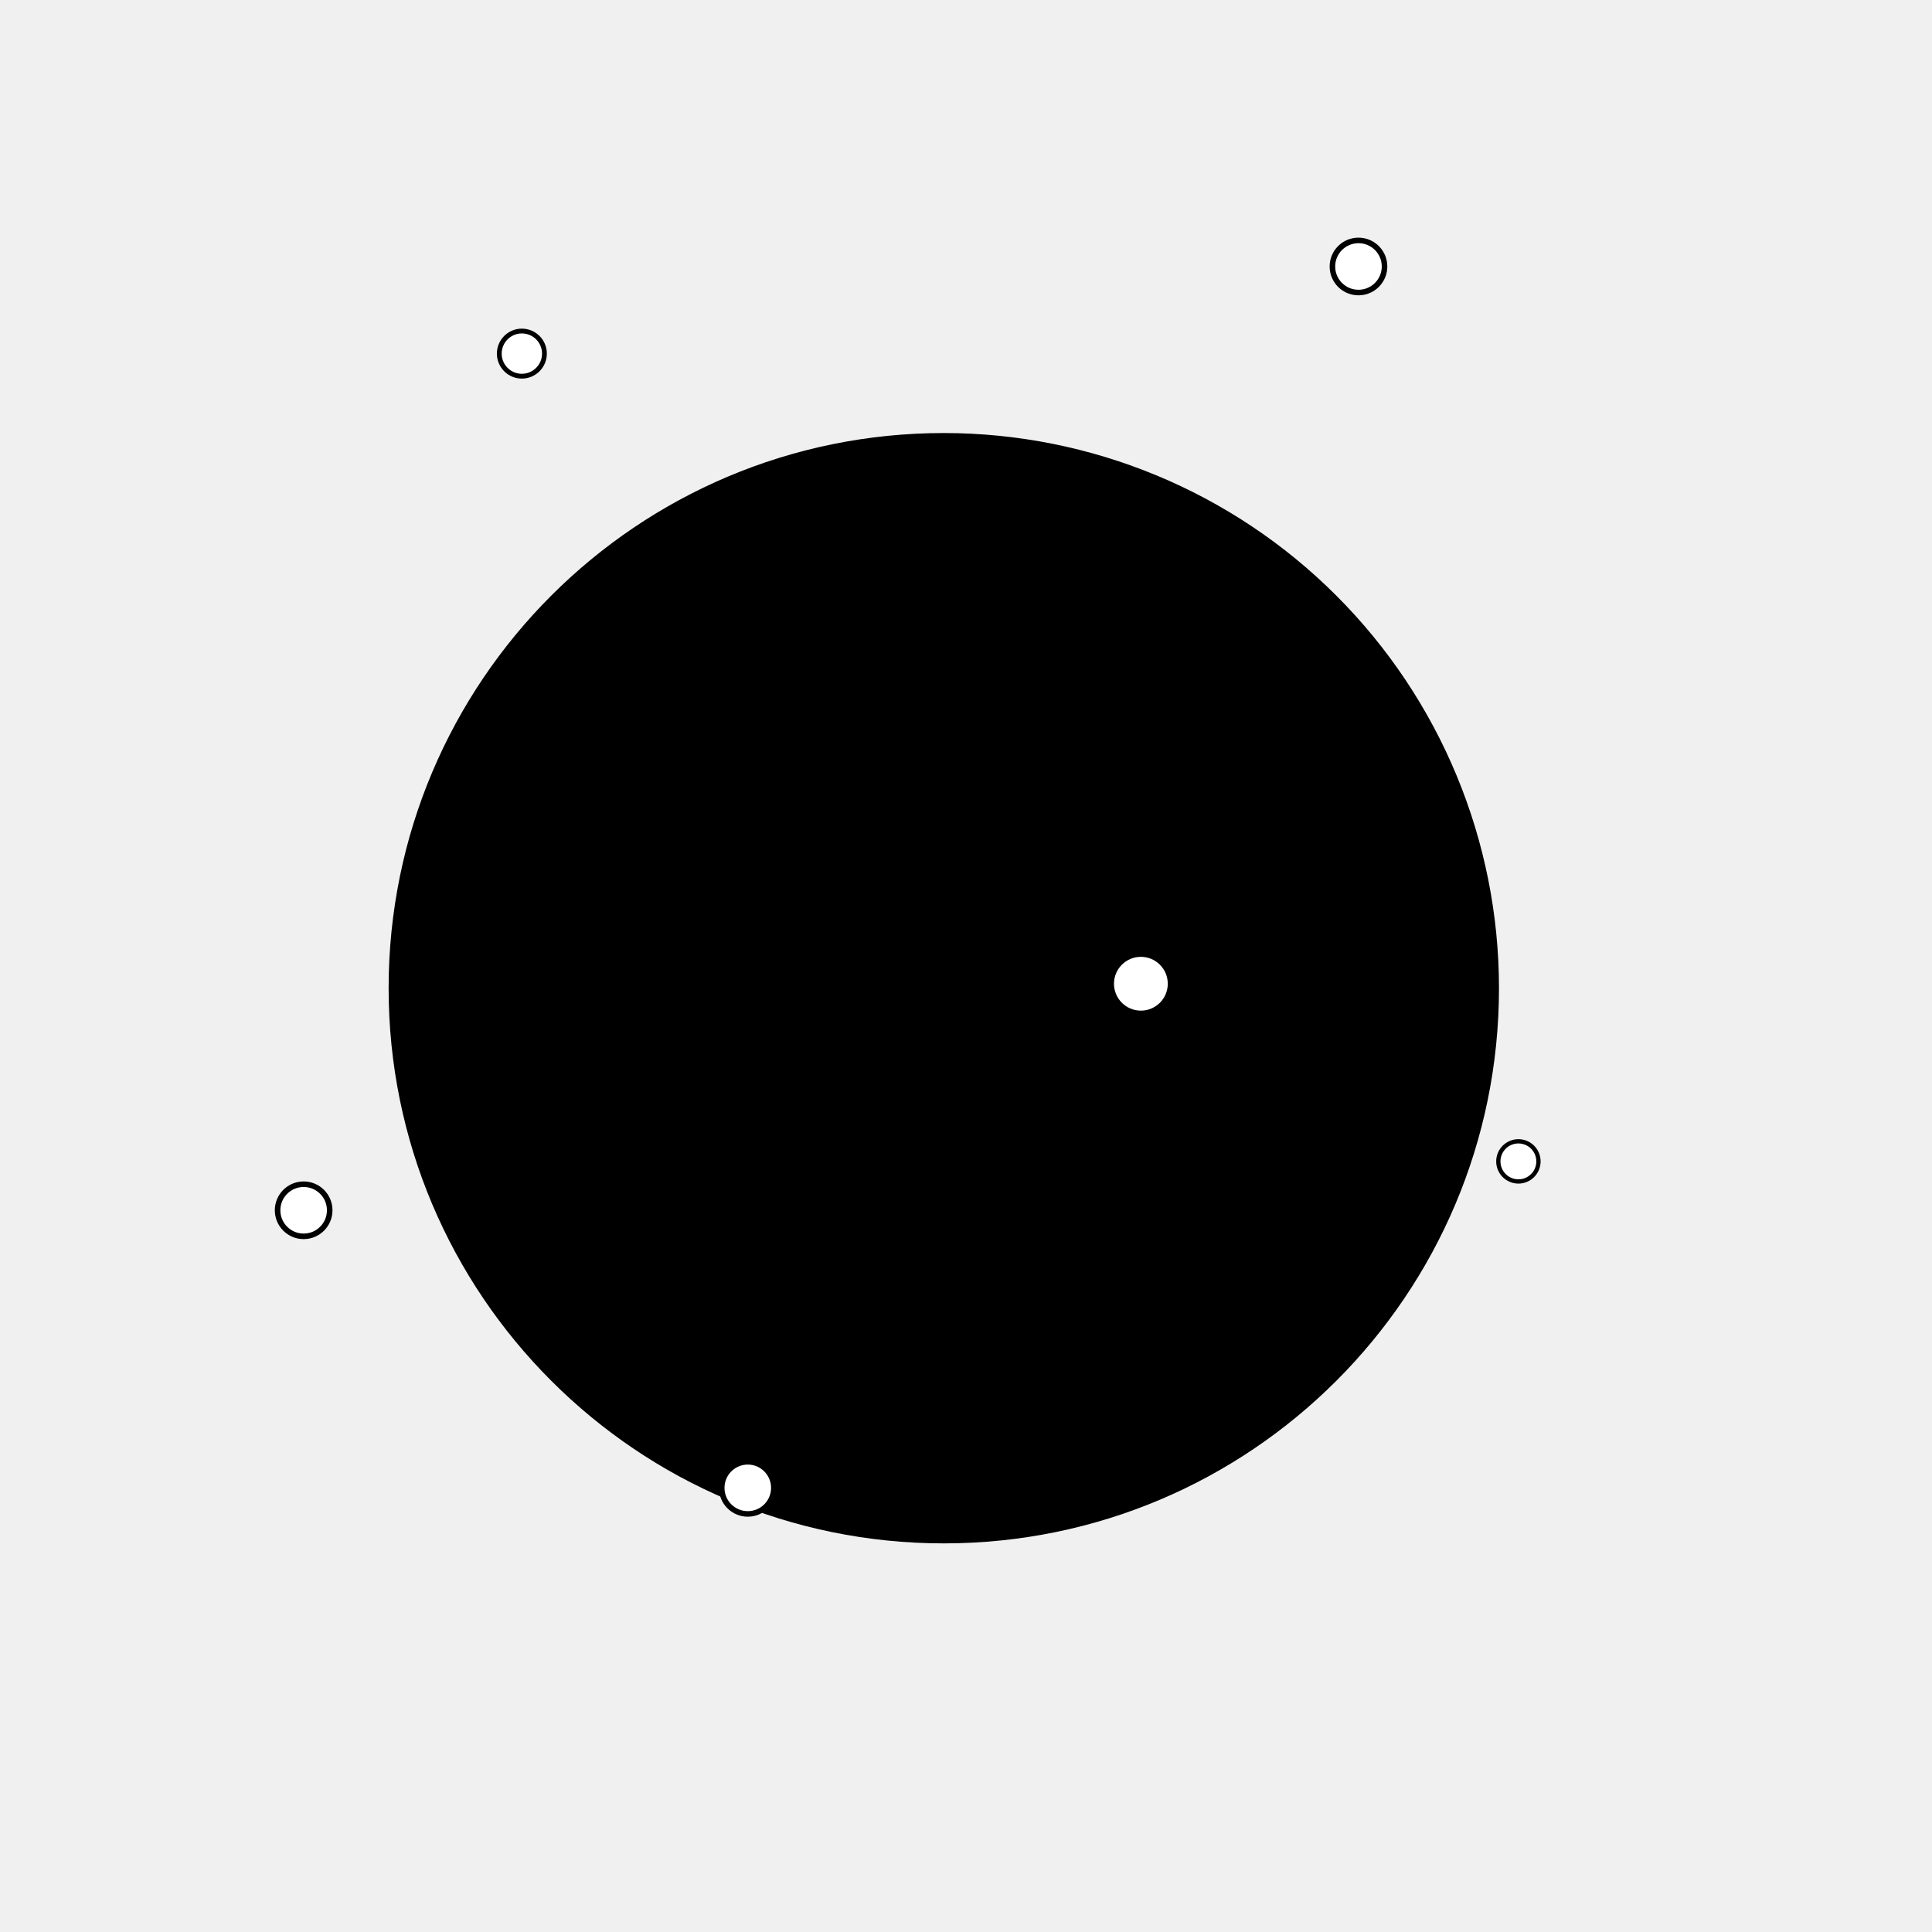
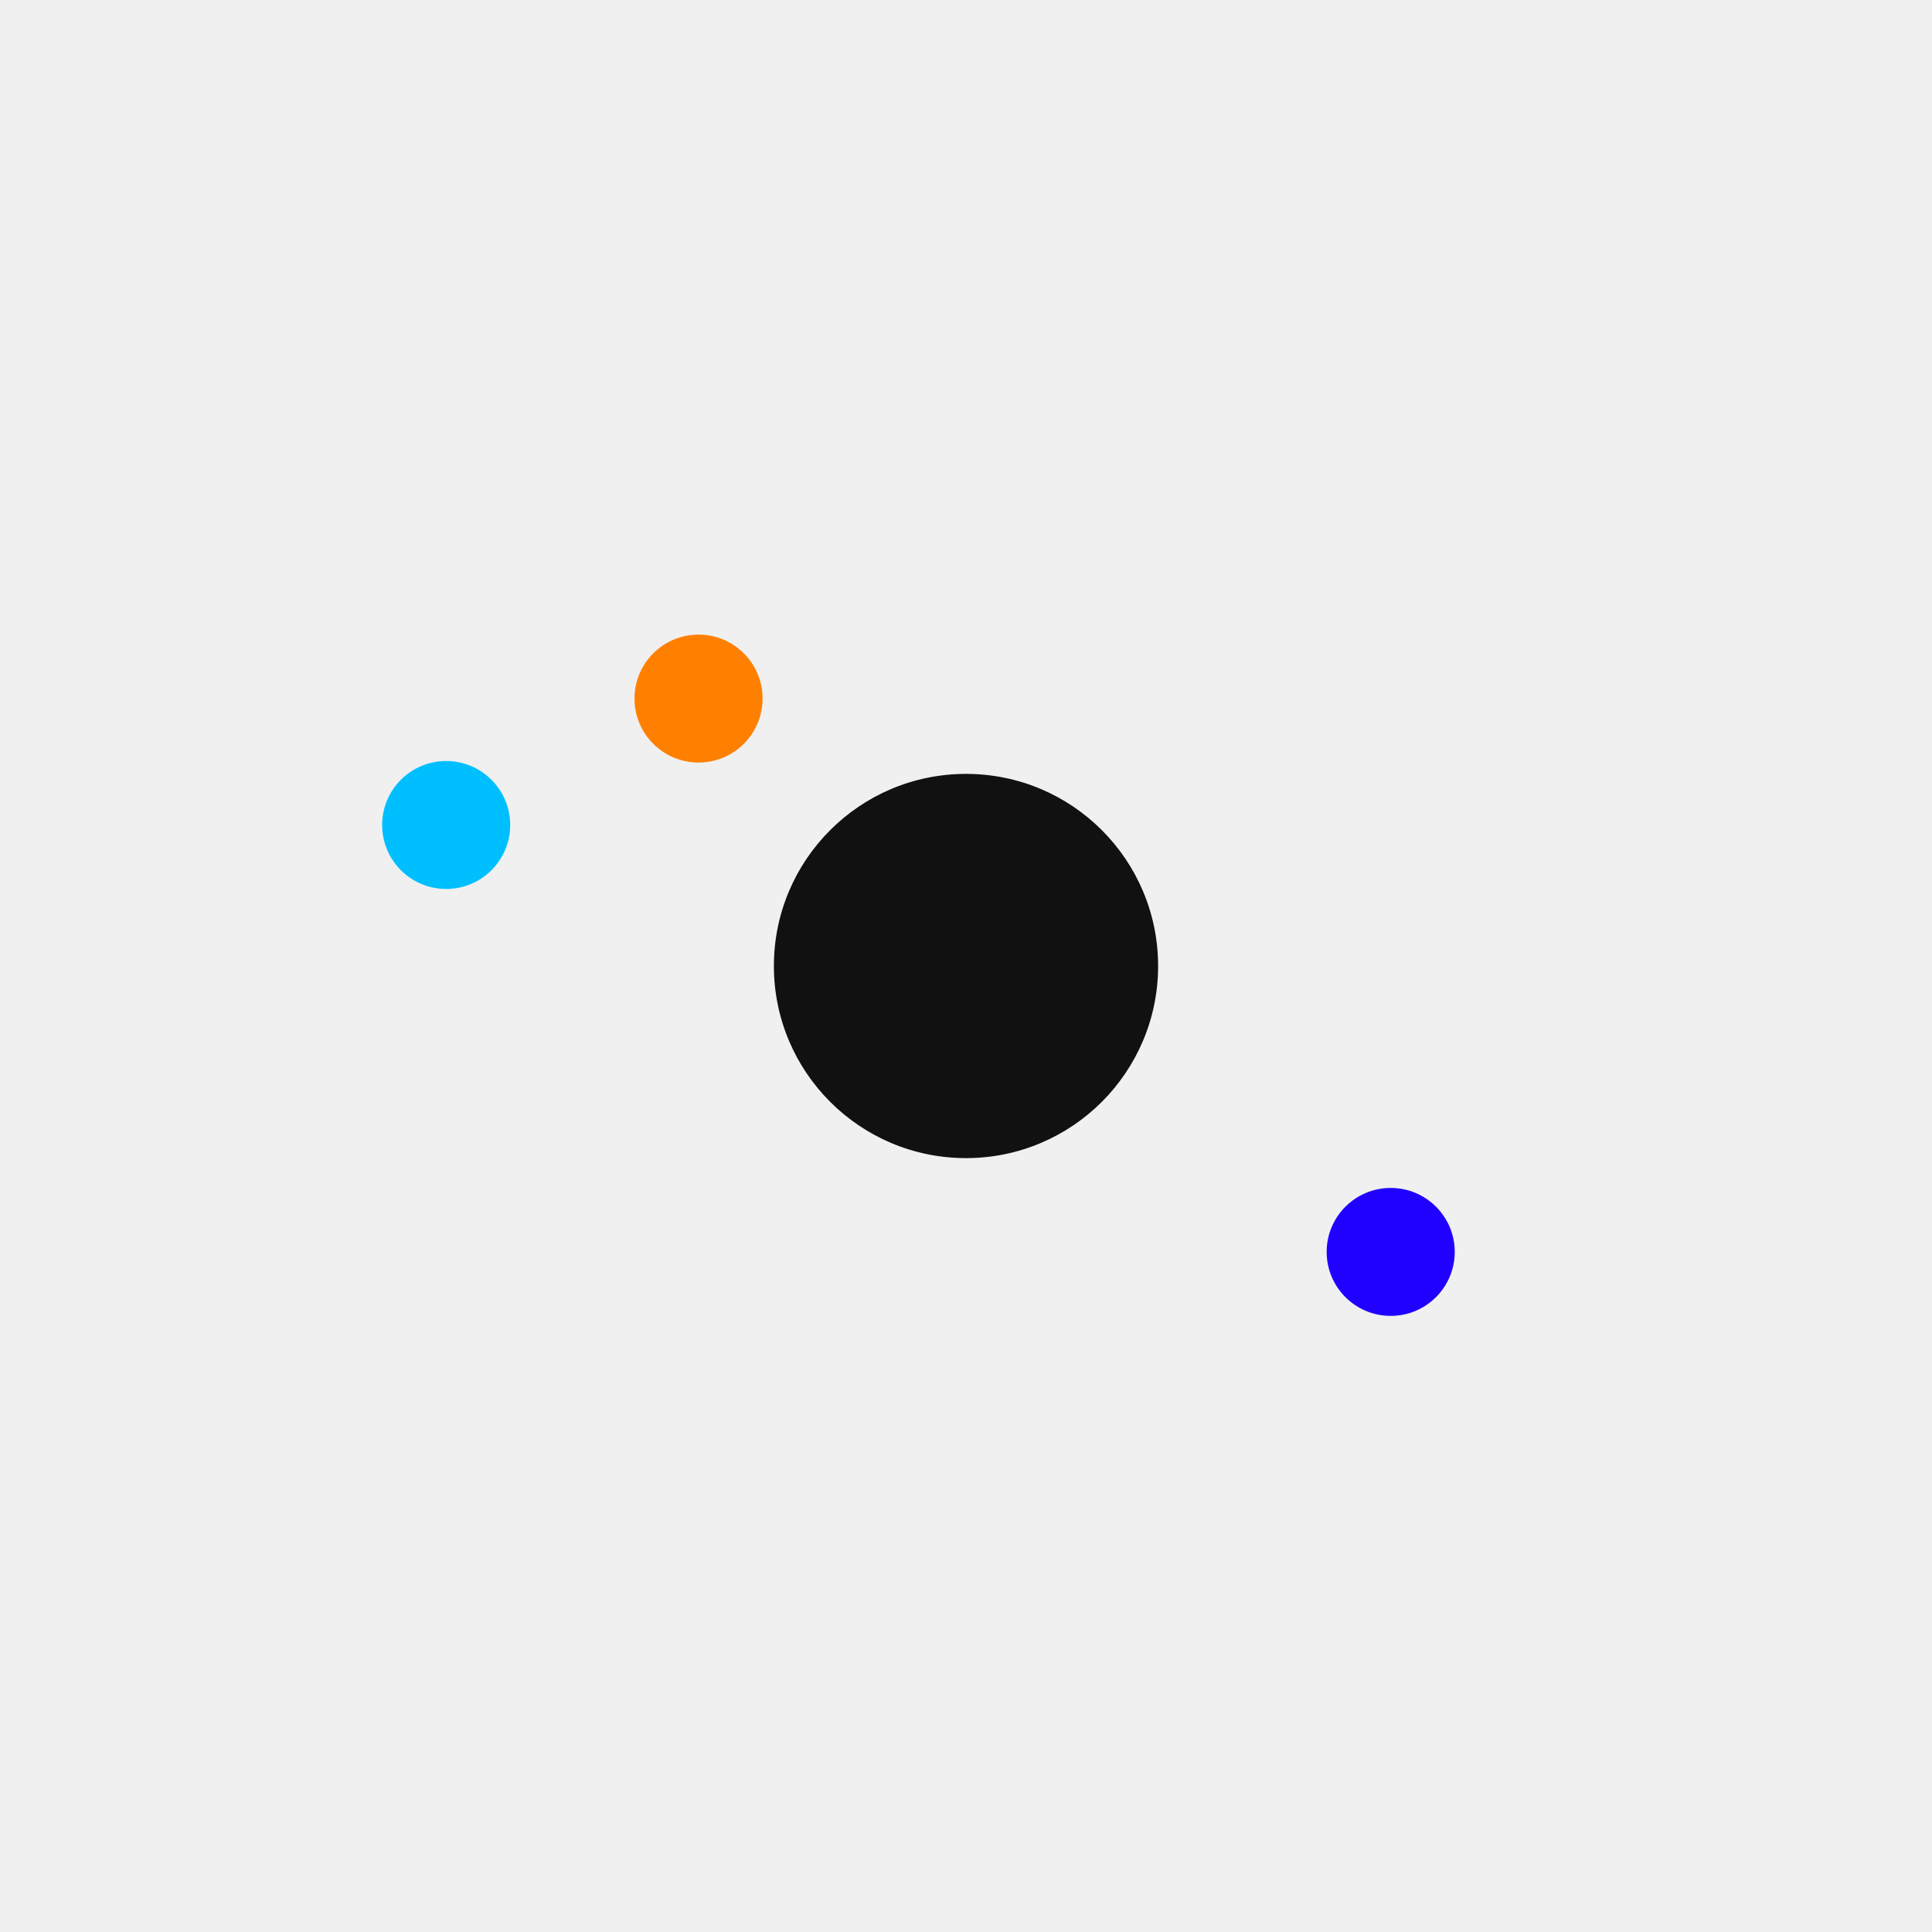
- <svg xmlns="http://www.w3.org/2000/svg" viewBox="0 0 348 348" fill="none">
-   <path d="M76.112 178c0-51.857 42.04-93.888 93.89-93.888 24.9 0 48.78 9.887 66.38 27.495A93.898 93.898 0 01263.892 178c0 51.857-42.04 93.888-93.89 93.888S76.112 229.85 76.112 178z" fill="#000" stroke="#000" stroke-width="12.224" />
-   <path d="M89.933 63.694a4.067 4.067 0 118.134 0 4.067 4.067 0 01-8.134 0z" fill="#fff" stroke="#000" stroke-width=".866" />
-   <path d="M240 48a4.694 4.694 0 119.389 0A4.694 4.694 0 01240 48z" stroke="#000" fill="#fff" />
-   <path d="M200.078 177.194a5.422 5.422 0 1110.844 0 5.422 5.422 0 01-10.844 0z" fill="#fff" stroke="#000" stroke-width="1.155" />
-   <path d="M269.885 209.194a3.615 3.615 0 117.23 0 3.615 3.615 0 01-7.23 0z" fill="#fff" stroke="#000" stroke-width=".77" />
-   <path d="M130 268a4.694 4.694 0 119.389 0 4.694 4.694 0 01-9.389 0zM50 218a4.694 4.694 0 119.389 0A4.694 4.694 0 0150 218z" fill="#fff" stroke="#000" />
+ <svg xmlns="http://www.w3.org/2000/svg" width="512" height="512" fill="none">
+   <circle cx="256" cy="256" r="50.912" fill="#111" />
+   <ellipse cx="185.12" cy="185.13" rx="16.971" ry="16.954" fill="#ff8000" />
+   <ellipse cx="118.24" cy="218.63" rx="16.971" ry="16.954" fill="#00bfff" />
+   <ellipse cx="368.55" cy="331.77" rx="16.971" ry="16.954" fill="#2000ff" />
</svg>
